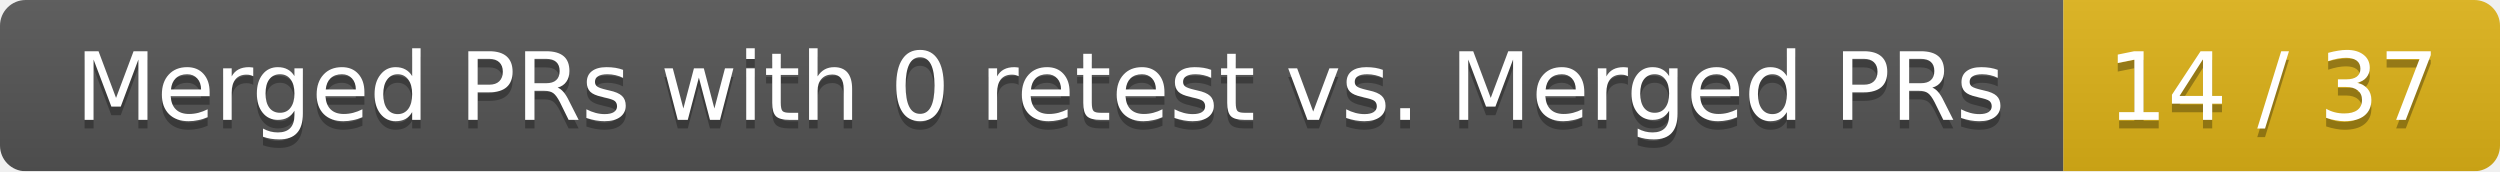
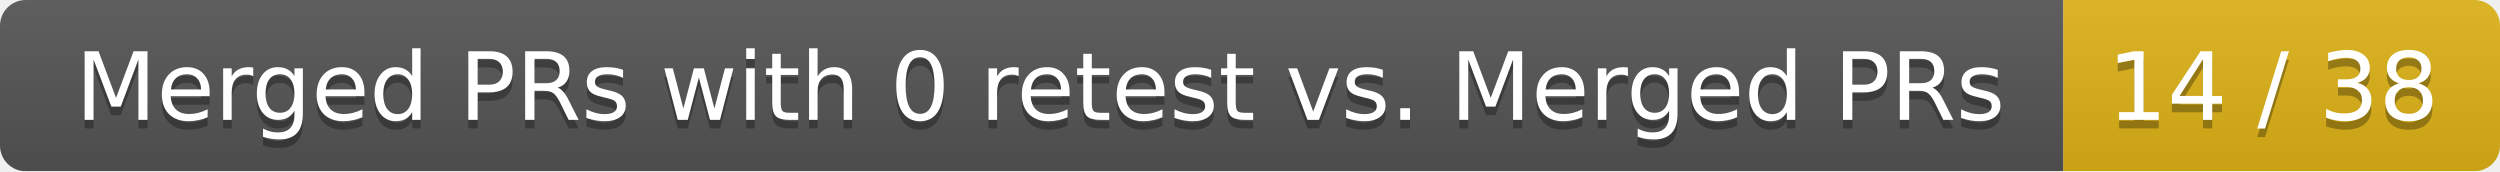
<svg xmlns="http://www.w3.org/2000/svg" width="292" height="20">
  <linearGradient id="smooth" x2="0" y2="100%">
    <stop offset="0" stop-color="#bbb" stop-opacity=".1" />
    <stop offset="1" stop-opacity=".1" />
  </linearGradient>
  <mask id="round">
    <rect width="292" height="20" rx="3" fill="#fff" />
  </mask>
  <g mask="url(#round)">
    <rect width="241" height="20" fill="#555" />
    <rect x="241" width="51" height="20" fill="#dfb317" />
    <rect width="292" height="20" fill="url(#smooth)" />
  </g>
  <g fill="#fff" text-anchor="middle" font-family="DejaVu Sans,Verdana,Geneva,sans-serif" font-size="11">
    <text x="121.5" y="15" fill="#010101" fill-opacity=".3">Merged PRs with 0 retest vs. Merged PRs</text>
    <text x="121.5" y="14">Merged PRs with 0 retest vs. Merged PRs</text>
-     <text x="265.5" y="15" fill="#010101" fill-opacity=".3">14 / 37</text>
-     <text x="265.5" y="14">14 / 37</text>
+     <text x="265.5" y="15" fill="#010101" fill-opacity=".3">14 / 38</text>
+     <text x="265.5" y="14">14 / 38</text>
  </g>
</svg>
